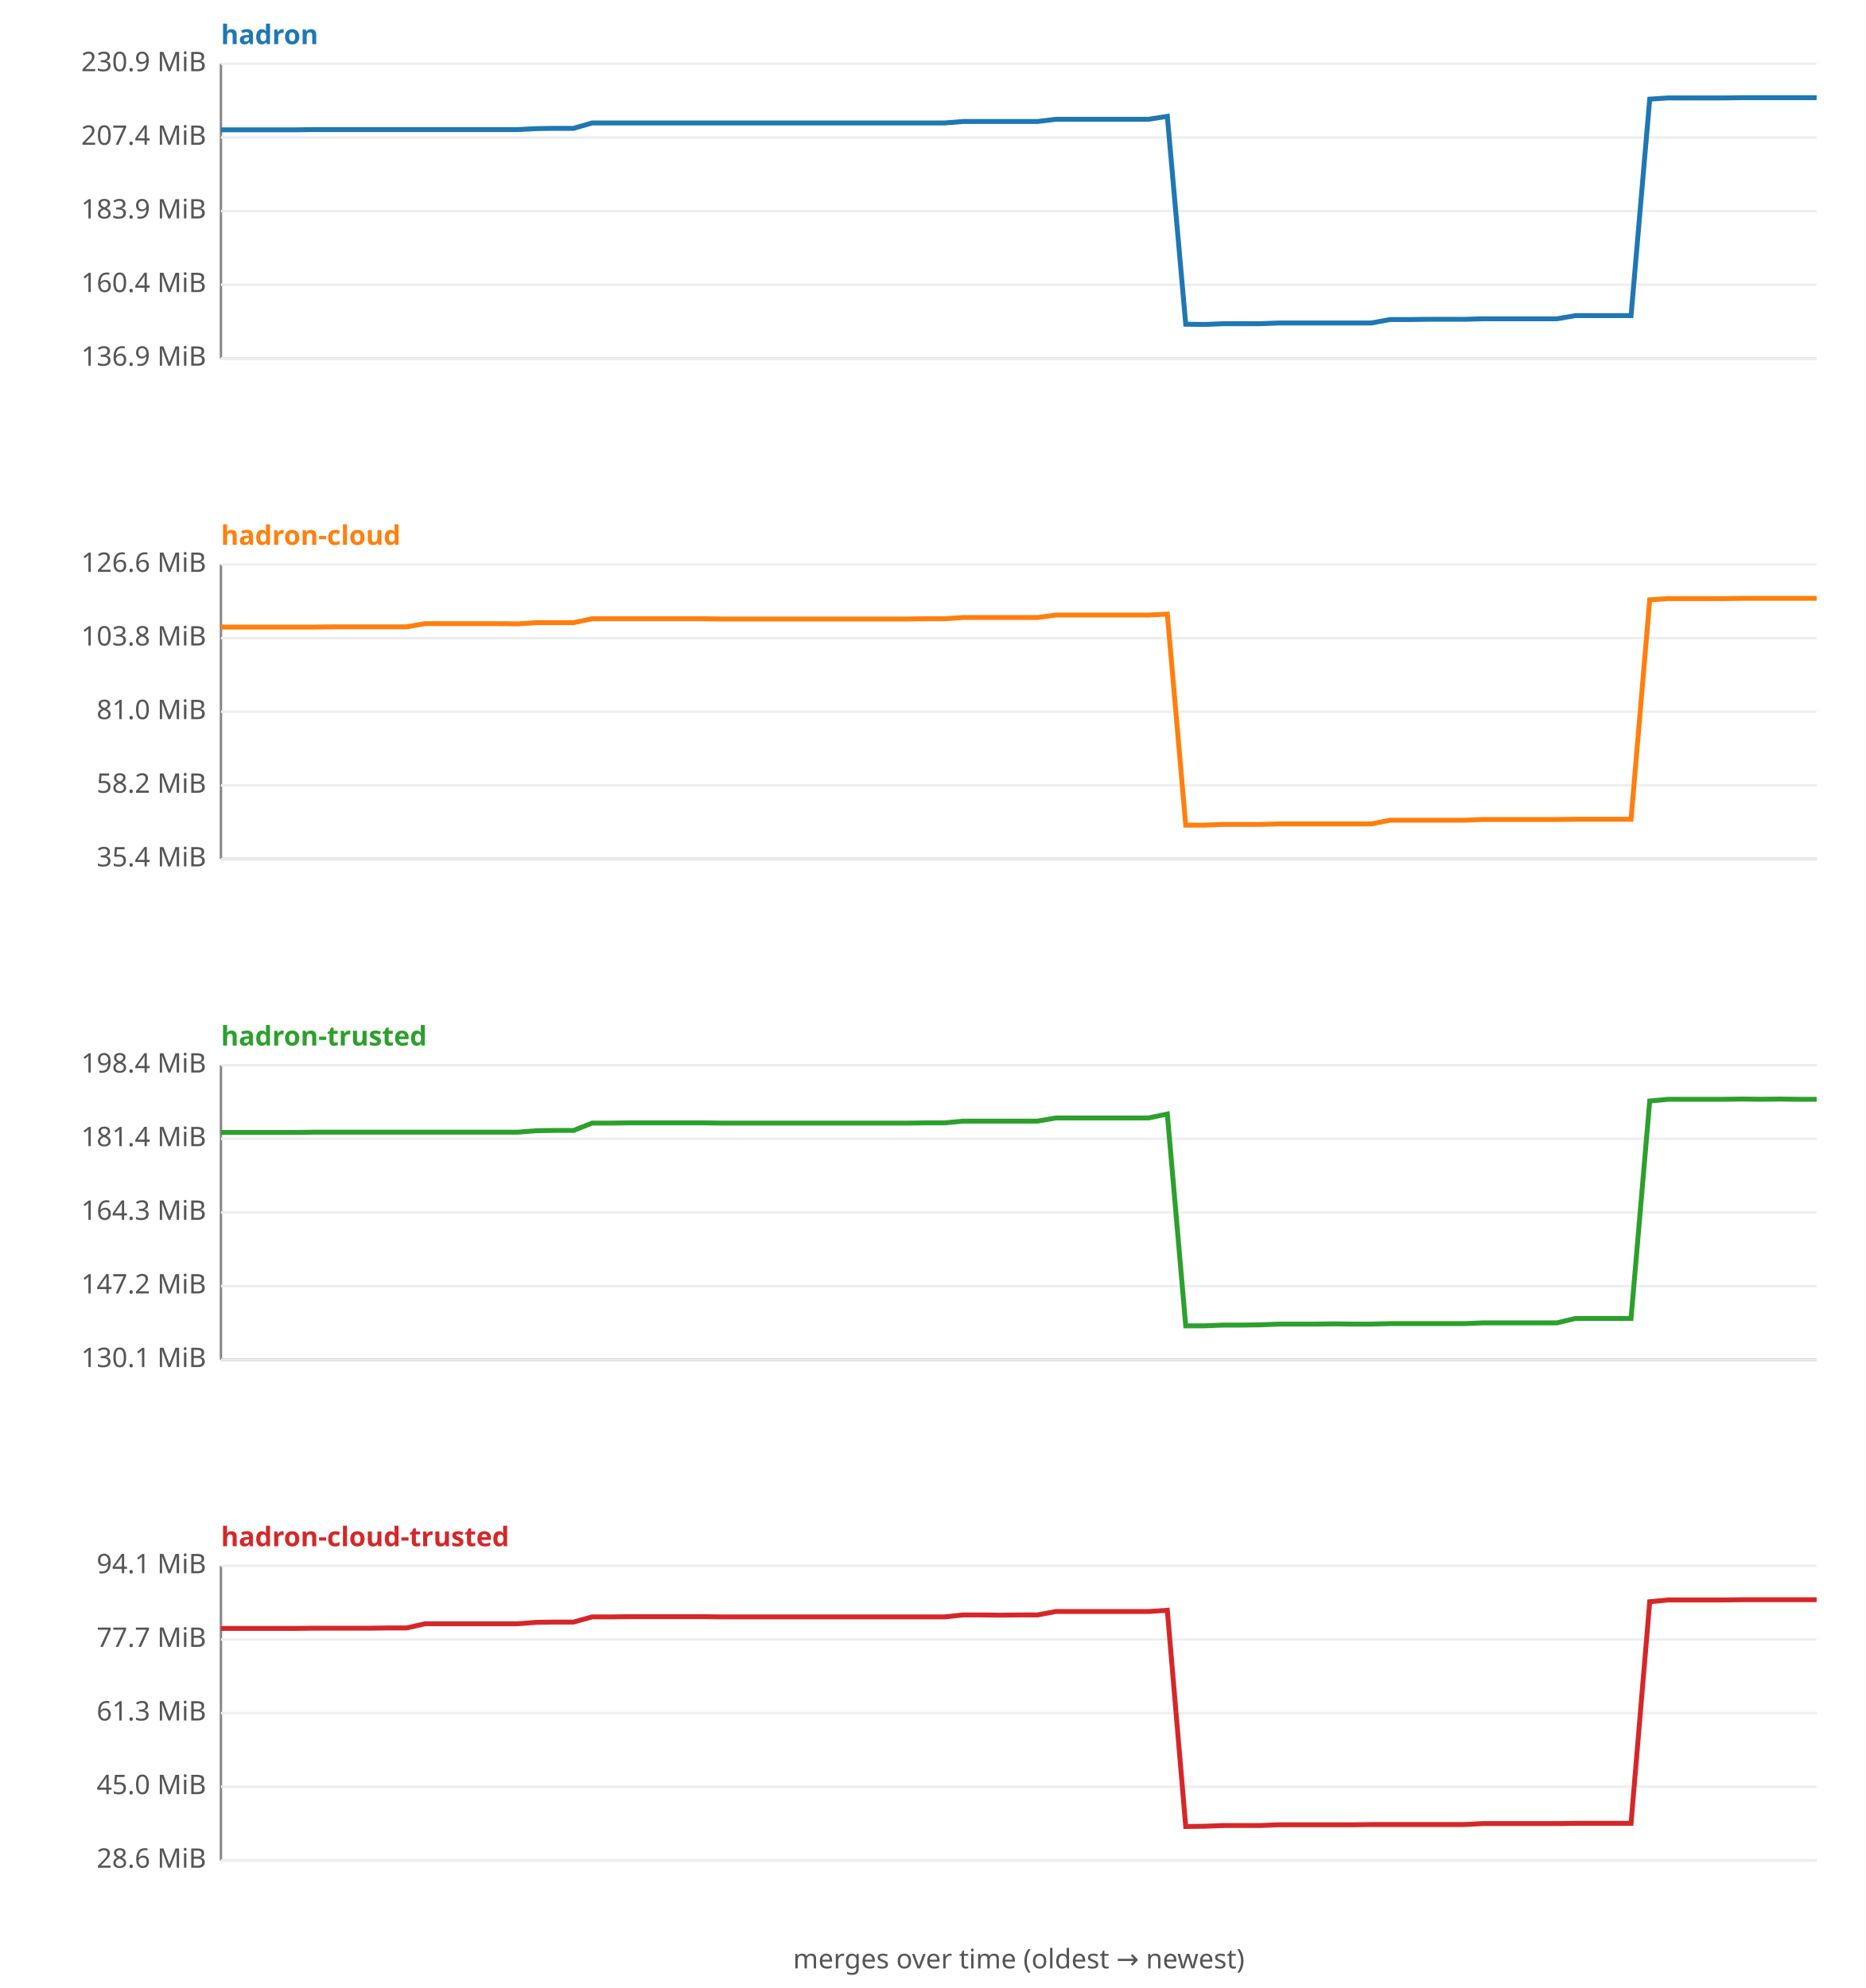
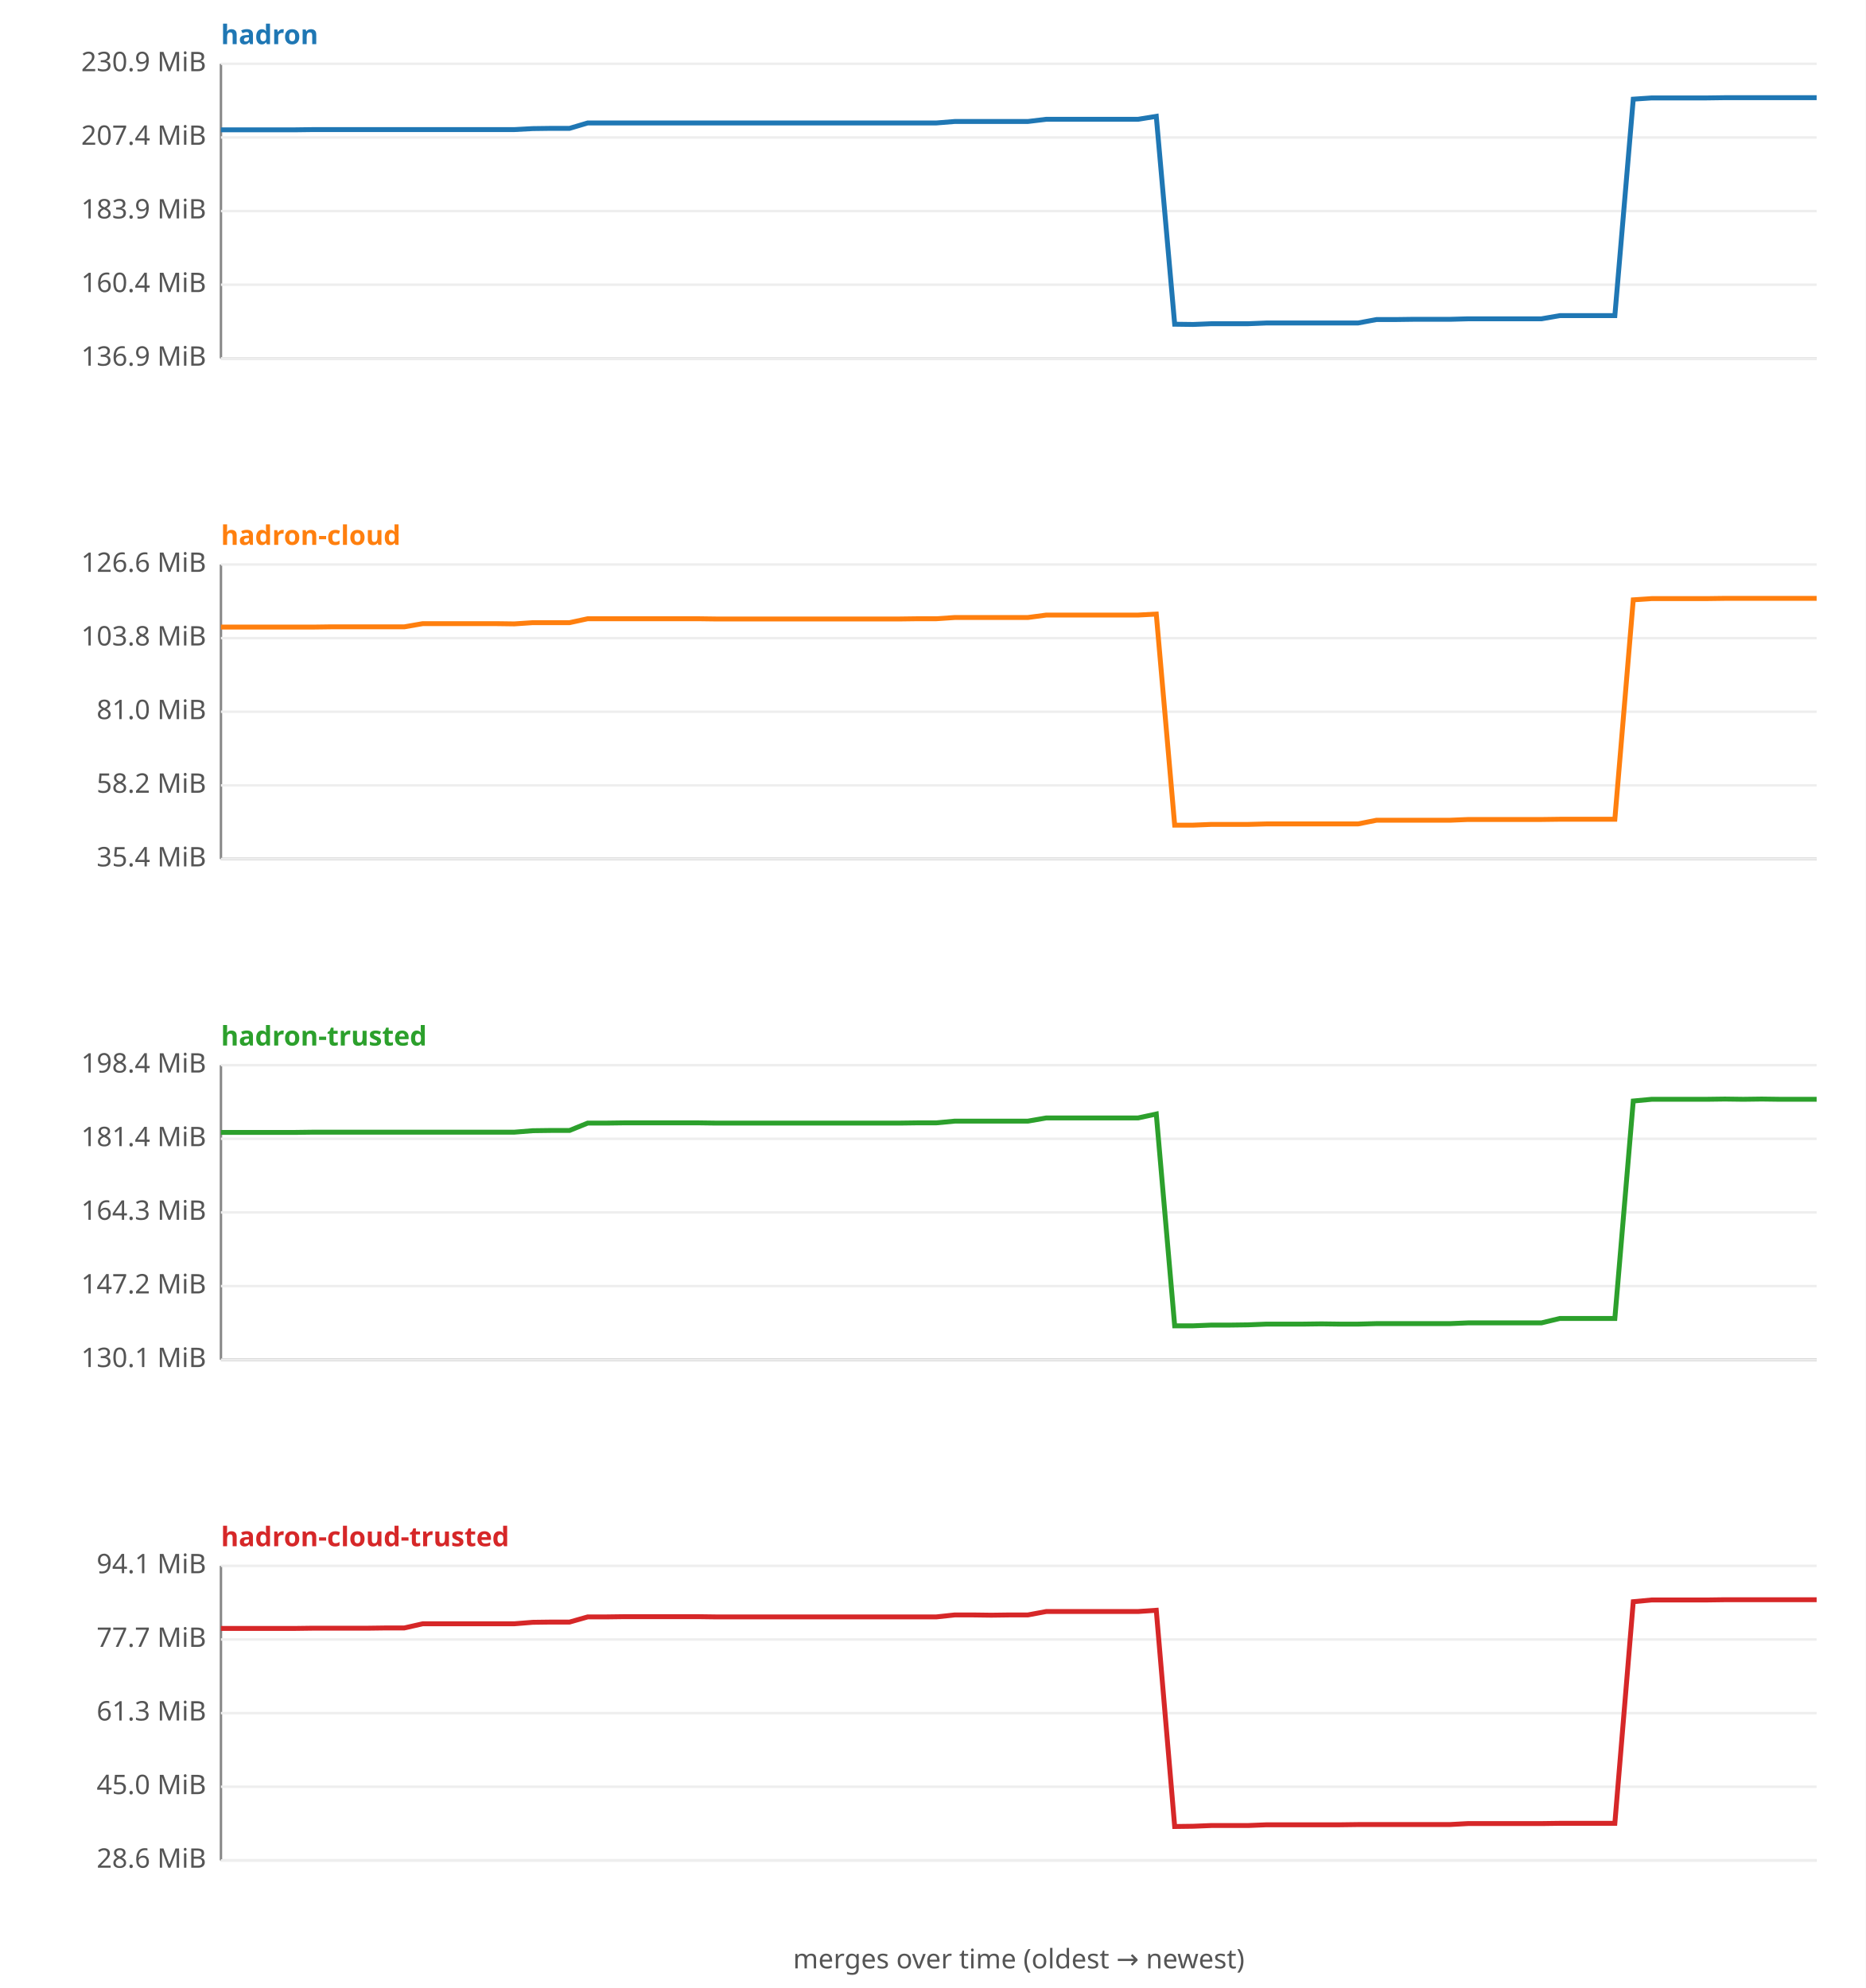
<svg xmlns="http://www.w3.org/2000/svg" width="760" height="810" viewBox="0 0 760 810" font-family="sans-serif" font-size="11">
  <rect width="760" height="810" fill="#ffffff" />
  <text x="90" y="18" fill="#1f77b4" font-weight="bold">hadron</text>
  <line x1="90" y1="26" x2="90" y2="146" stroke="#888" />
  <line x1="90" y1="146" x2="740" y2="146" stroke="#888" />
  <line x1="90" y1="146.0" x2="740" y2="146.0" stroke="#eee" />
  <text x="84" y="149.0" text-anchor="end" fill="#555">136.9 MiB</text>
  <line x1="90" y1="116.0" x2="740" y2="116.0" stroke="#eee" />
  <text x="84" y="119.0" text-anchor="end" fill="#555">160.4 MiB</text>
  <line x1="90" y1="86.0" x2="740" y2="86.0" stroke="#eee" />
  <text x="84" y="89.0" text-anchor="end" fill="#555">183.9 MiB</text>
  <line x1="90" y1="56.0" x2="740" y2="56.0" stroke="#eee" />
  <text x="84" y="59.0" text-anchor="end" fill="#555">207.4 MiB</text>
  <line x1="90" y1="26.0" x2="740" y2="26.0" stroke="#eee" />
  <text x="84" y="29.0" text-anchor="end" fill="#555">230.9 MiB</text>
-   <polyline fill="none" stroke="#1f77b4" stroke-width="2" points="90.0,52.9 97.6,52.9 105.1,52.9 112.7,52.9 120.2,52.9 127.8,52.8 135.3,52.8 142.9,52.8 150.5,52.8 158.0,52.8 165.6,52.8 173.1,52.8 180.7,52.8 188.3,52.8 195.8,52.8 203.4,52.8 210.9,52.8 218.5,52.4 226.0,52.3 233.6,52.3 241.2,50.1 248.7,50.1 256.3,50.1 263.8,50.1 271.4,50.1 279.0,50.1 286.5,50.1 294.1,50.1 301.6,50.1 309.2,50.1 316.7,50.1 324.3,50.1 331.9,50.1 339.4,50.1 347.0,50.1 354.5,50.1 362.1,50.1 369.7,50.1 377.2,50.1 384.8,50.1 392.3,49.5 399.9,49.5 407.4,49.5 415.0,49.5 422.6,49.5 430.1,48.6 437.7,48.6 445.2,48.6 452.8,48.6 460.3,48.6 467.9,48.6 475.5,47.4 483.0,132.1 490.6,132.2 498.1,131.9 505.7,131.9 513.3,131.9 520.8,131.6 528.4,131.6 535.9,131.6 543.5,131.6 551.0,131.6 558.6,131.6 566.2,130.2 573.7,130.2 581.3,130.1 588.8,130.1 596.4,130.1 604.0,129.9 611.5,129.9 619.1,129.9 626.6,129.9 634.2,129.9 641.7,128.6 649.3,128.6 656.9,128.6 664.4,128.6 672.0,40.4 679.5,39.9 687.1,39.9 694.7,39.9 702.2,39.9 709.8,39.8 717.3,39.8 724.9,39.8 732.4,39.8 740.0,39.8 " />
+   <polyline fill="none" stroke="#1f77b4" stroke-width="2" points="90.0,52.9 97.5,52.9 104.9,52.9 112.4,52.9 119.9,52.9 127.4,52.8 134.8,52.8 142.3,52.8 149.8,52.8 157.2,52.8 164.7,52.8 172.2,52.8 179.7,52.8 187.1,52.8 194.6,52.8 202.1,52.8 209.5,52.8 217.0,52.4 224.5,52.3 232.0,52.3 239.4,50.1 246.9,50.1 254.4,50.1 261.8,50.1 269.3,50.1 276.8,50.1 284.3,50.1 291.7,50.1 299.2,50.1 306.7,50.1 314.1,50.1 321.6,50.1 329.1,50.1 336.6,50.1 344.0,50.1 351.5,50.1 359.0,50.1 366.4,50.1 373.9,50.1 381.4,50.1 388.9,49.5 396.3,49.5 403.8,49.5 411.3,49.5 418.7,49.5 426.2,48.6 433.7,48.6 441.1,48.6 448.6,48.6 456.1,48.6 463.6,48.6 471.0,47.4 478.5,132.1 486.0,132.2 493.4,131.9 500.9,131.9 508.4,131.9 515.9,131.6 523.3,131.6 530.8,131.6 538.3,131.6 545.7,131.6 553.2,131.6 560.7,130.2 568.2,130.2 575.6,130.1 583.1,130.1 590.6,130.1 598.0,129.9 605.5,129.9 613.0,129.9 620.5,129.9 627.9,129.9 635.4,128.6 642.9,128.6 650.3,128.6 657.8,128.6 665.3,40.4 672.8,39.9 680.2,39.9 687.7,39.9 695.2,39.9 702.6,39.8 710.1,39.8 717.6,39.8 725.1,39.8 732.5,39.8 740.0,39.8 " />
  <text x="90" y="222" fill="#ff7f0e" font-weight="bold">hadron-cloud</text>
  <line x1="90" y1="230" x2="90" y2="350" stroke="#888" />
  <line x1="90" y1="350" x2="740" y2="350" stroke="#888" />
  <line x1="90" y1="350.0" x2="740" y2="350.0" stroke="#eee" />
  <text x="84" y="353.0" text-anchor="end" fill="#555">35.4 MiB</text>
  <line x1="90" y1="320.0" x2="740" y2="320.0" stroke="#eee" />
  <text x="84" y="323.0" text-anchor="end" fill="#555">58.2 MiB</text>
  <line x1="90" y1="290.0" x2="740" y2="290.0" stroke="#eee" />
  <text x="84" y="293.0" text-anchor="end" fill="#555">81.0 MiB</text>
  <line x1="90" y1="260.0" x2="740" y2="260.0" stroke="#eee" />
  <text x="84" y="263.0" text-anchor="end" fill="#555">103.8 MiB</text>
  <line x1="90" y1="230.0" x2="740" y2="230.0" stroke="#eee" />
  <text x="84" y="233.0" text-anchor="end" fill="#555">126.6 MiB</text>
-   <polyline fill="none" stroke="#ff7f0e" stroke-width="2" points="90.0,255.5 97.6,255.5 105.1,255.5 112.7,255.5 120.2,255.5 127.8,255.5 135.3,255.4 142.9,255.4 150.5,255.4 158.0,255.4 165.6,255.4 173.1,254.1 180.7,254.1 188.3,254.1 195.8,254.1 203.4,254.1 210.9,254.2 218.5,253.7 226.0,253.7 233.6,253.7 241.2,252.1 248.7,252.1 256.3,252.1 263.8,252.1 271.4,252.1 279.0,252.1 286.5,252.1 294.1,252.2 301.6,252.2 309.2,252.2 316.7,252.2 324.3,252.2 331.9,252.2 339.4,252.2 347.0,252.2 354.5,252.2 362.1,252.2 369.7,252.2 377.2,252.1 384.8,252.1 392.3,251.6 399.9,251.6 407.4,251.6 415.0,251.6 422.6,251.6 430.1,250.6 437.7,250.6 445.2,250.6 452.8,250.6 460.3,250.6 467.9,250.6 475.5,250.2 483.0,336.2 490.6,336.2 498.1,335.9 505.7,335.9 513.3,335.9 520.8,335.7 528.4,335.7 535.9,335.7 543.5,335.7 551.0,335.7 558.6,335.7 566.2,334.2 573.7,334.2 581.3,334.2 588.8,334.2 596.4,334.2 604.0,333.9 611.5,333.9 619.1,333.9 626.6,333.9 634.2,333.9 641.7,333.8 649.3,333.8 656.9,333.8 664.4,333.8 672.0,244.4 679.5,243.9 687.1,243.9 694.7,243.9 702.2,243.9 709.8,243.8 717.3,243.8 724.9,243.8 732.4,243.8 740.0,243.8 " />
+   <polyline fill="none" stroke="#ff7f0e" stroke-width="2" points="90.0,255.5 97.5,255.5 104.9,255.5 112.4,255.5 119.9,255.5 127.4,255.5 134.8,255.4 142.3,255.4 149.8,255.4 157.2,255.4 164.7,255.4 172.2,254.1 179.7,254.1 187.1,254.1 194.6,254.1 202.1,254.1 209.5,254.2 217.0,253.7 224.5,253.7 232.0,253.7 239.4,252.1 246.9,252.1 254.4,252.1 261.8,252.1 269.3,252.1 276.8,252.1 284.3,252.1 291.7,252.2 299.2,252.2 306.7,252.2 314.1,252.2 321.6,252.2 329.1,252.2 336.6,252.2 344.0,252.2 351.5,252.2 359.0,252.2 366.4,252.2 373.9,252.1 381.4,252.1 388.9,251.6 396.3,251.6 403.8,251.6 411.3,251.6 418.7,251.6 426.2,250.6 433.7,250.6 441.1,250.6 448.6,250.6 456.1,250.6 463.6,250.6 471.0,250.2 478.5,336.2 486.0,336.2 493.4,335.9 500.9,335.9 508.4,335.9 515.9,335.7 523.3,335.7 530.8,335.7 538.3,335.7 545.7,335.7 553.2,335.7 560.7,334.2 568.2,334.2 575.6,334.2 583.1,334.2 590.6,334.2 598.0,333.9 605.5,333.9 613.0,333.9 620.5,333.9 627.9,333.9 635.4,333.8 642.9,333.8 650.3,333.8 657.8,333.8 665.3,244.4 672.8,243.9 680.2,243.9 687.7,243.9 695.2,243.9 702.6,243.8 710.1,243.8 717.6,243.8 725.1,243.8 732.5,243.8 740.0,243.8 " />
  <text x="90" y="426" fill="#2ca02c" font-weight="bold">hadron-trusted</text>
  <line x1="90" y1="434" x2="90" y2="554" stroke="#888" />
  <line x1="90" y1="554" x2="740" y2="554" stroke="#888" />
  <line x1="90" y1="554.0" x2="740" y2="554.0" stroke="#eee" />
  <text x="84" y="557.0" text-anchor="end" fill="#555">130.1 MiB</text>
  <line x1="90" y1="524.0" x2="740" y2="524.0" stroke="#eee" />
  <text x="84" y="527.0" text-anchor="end" fill="#555">147.2 MiB</text>
  <line x1="90" y1="494.0" x2="740" y2="494.0" stroke="#eee" />
  <text x="84" y="497.0" text-anchor="end" fill="#555">164.3 MiB</text>
  <line x1="90" y1="464.0" x2="740" y2="464.0" stroke="#eee" />
  <text x="84" y="467.0" text-anchor="end" fill="#555">181.4 MiB</text>
  <line x1="90" y1="434.0" x2="740" y2="434.0" stroke="#eee" />
  <text x="84" y="437.0" text-anchor="end" fill="#555">198.4 MiB</text>
-   <polyline fill="none" stroke="#2ca02c" stroke-width="2" points="90.0,461.4 97.6,461.4 105.1,461.4 112.7,461.4 120.2,461.4 127.8,461.3 135.3,461.3 142.9,461.3 150.5,461.3 158.0,461.3 165.6,461.3 173.1,461.3 180.7,461.3 188.3,461.3 195.8,461.3 203.4,461.3 210.9,461.3 218.5,460.7 226.0,460.6 233.6,460.6 241.2,457.6 248.7,457.6 256.3,457.5 263.8,457.5 271.4,457.5 279.0,457.5 286.5,457.5 294.1,457.6 301.6,457.6 309.2,457.6 316.7,457.6 324.3,457.6 331.9,457.6 339.4,457.6 347.0,457.6 354.5,457.6 362.1,457.6 369.7,457.6 377.2,457.5 384.8,457.5 392.3,456.8 399.9,456.8 407.4,456.8 415.0,456.8 422.6,456.8 430.1,455.5 437.7,455.5 445.2,455.5 452.8,455.5 460.3,455.5 467.9,455.5 475.5,453.9 483.0,540.2 490.6,540.2 498.1,539.9 505.7,539.9 513.3,539.8 520.8,539.5 528.4,539.5 535.9,539.5 543.5,539.4 551.0,539.5 558.6,539.5 566.2,539.3 573.7,539.3 581.3,539.3 588.8,539.3 596.4,539.3 604.0,539.0 611.5,539.0 619.1,539.0 626.6,539.0 634.2,539.0 641.7,537.2 649.3,537.2 656.9,537.2 664.4,537.2 672.0,448.6 679.5,447.9 687.1,447.9 694.7,447.9 702.2,447.9 709.8,447.8 717.3,447.9 724.9,447.8 732.4,447.9 740.0,447.9 " />
+   <polyline fill="none" stroke="#2ca02c" stroke-width="2" points="90.0,461.4 97.5,461.4 104.9,461.4 112.4,461.4 119.9,461.4 127.4,461.3 134.8,461.3 142.3,461.3 149.8,461.3 157.2,461.3 164.7,461.3 172.2,461.3 179.7,461.3 187.1,461.3 194.6,461.3 202.1,461.3 209.5,461.3 217.0,460.7 224.5,460.6 232.0,460.6 239.4,457.6 246.9,457.6 254.4,457.5 261.8,457.5 269.3,457.5 276.8,457.5 284.3,457.5 291.7,457.6 299.2,457.6 306.7,457.6 314.1,457.6 321.6,457.6 329.1,457.6 336.6,457.6 344.0,457.6 351.5,457.6 359.0,457.6 366.4,457.6 373.9,457.5 381.4,457.5 388.9,456.8 396.3,456.8 403.8,456.8 411.3,456.8 418.7,456.8 426.2,455.5 433.7,455.5 441.1,455.5 448.6,455.5 456.1,455.5 463.6,455.5 471.0,453.9 478.5,540.2 486.0,540.2 493.4,539.9 500.9,539.9 508.4,539.8 515.9,539.5 523.3,539.5 530.8,539.5 538.3,539.4 545.7,539.5 553.2,539.5 560.7,539.3 568.2,539.3 575.6,539.3 583.1,539.3 590.6,539.3 598.0,539.0 605.5,539.0 613.0,539.0 620.5,539.0 627.9,539.0 635.4,537.2 642.9,537.2 650.3,537.2 657.8,537.2 665.3,448.6 672.8,447.9 680.2,447.9 687.7,447.9 695.2,447.9 702.6,447.8 710.1,447.9 717.6,447.8 725.1,447.9 732.5,447.9 740.0,447.9 " />
  <text x="90" y="630" fill="#d62728" font-weight="bold">hadron-cloud-trusted</text>
  <line x1="90" y1="638" x2="90" y2="758" stroke="#888" />
  <line x1="90" y1="758" x2="740" y2="758" stroke="#888" />
  <line x1="90" y1="758.0" x2="740" y2="758.0" stroke="#eee" />
  <text x="84" y="761.0" text-anchor="end" fill="#555">28.6 MiB</text>
  <line x1="90" y1="728.0" x2="740" y2="728.0" stroke="#eee" />
  <text x="84" y="731.0" text-anchor="end" fill="#555">45.0 MiB</text>
  <line x1="90" y1="698.0" x2="740" y2="698.0" stroke="#eee" />
  <text x="84" y="701.0" text-anchor="end" fill="#555">61.3 MiB</text>
  <line x1="90" y1="668.0" x2="740" y2="668.0" stroke="#eee" />
  <text x="84" y="671.0" text-anchor="end" fill="#555">77.7 MiB</text>
  <line x1="90" y1="638.0" x2="740" y2="638.0" stroke="#eee" />
  <text x="84" y="641.0" text-anchor="end" fill="#555">94.1 MiB</text>
-   <polyline fill="none" stroke="#d62728" stroke-width="2" points="90.0,663.5 97.6,663.5 105.1,663.5 112.7,663.5 120.2,663.5 127.8,663.4 135.3,663.4 142.9,663.4 150.5,663.4 158.0,663.3 165.6,663.3 173.1,661.6 180.7,661.6 188.3,661.6 195.8,661.6 203.4,661.6 210.9,661.6 218.5,661.0 226.0,660.9 233.6,660.9 241.2,658.8 248.7,658.8 256.3,658.7 263.8,658.7 271.4,658.7 279.0,658.7 286.5,658.7 294.1,658.8 301.6,658.8 309.2,658.8 316.7,658.8 324.3,658.8 331.9,658.8 339.4,658.8 347.0,658.8 354.5,658.8 362.1,658.8 369.7,658.8 377.2,658.8 384.8,658.8 392.3,658.0 399.9,658.0 407.4,658.1 415.0,658.0 422.6,658.0 430.1,656.6 437.7,656.6 445.2,656.6 452.8,656.6 460.3,656.6 467.9,656.6 475.5,656.1 483.0,744.2 490.6,744.1 498.1,743.8 505.7,743.8 513.3,743.8 520.8,743.5 528.4,743.5 535.9,743.5 543.5,743.5 551.0,743.5 558.6,743.4 566.2,743.4 573.7,743.4 581.3,743.4 588.8,743.4 596.4,743.4 604.0,743.0 611.5,743.0 619.1,743.0 626.6,743.0 634.2,743.0 641.7,742.9 649.3,742.9 656.9,742.9 664.4,742.9 672.0,652.6 679.5,651.9 687.1,651.9 694.7,651.9 702.2,651.9 709.8,651.8 717.3,651.8 724.9,651.8 732.4,651.8 740.0,651.8 " />
+   <polyline fill="none" stroke="#d62728" stroke-width="2" points="90.0,663.5 97.5,663.5 104.9,663.5 112.4,663.5 119.9,663.5 127.4,663.4 134.8,663.4 142.3,663.4 149.8,663.4 157.2,663.3 164.7,663.3 172.2,661.6 179.7,661.6 187.1,661.6 194.6,661.6 202.1,661.6 209.5,661.6 217.0,661.0 224.5,660.9 232.0,660.9 239.4,658.8 246.9,658.8 254.4,658.7 261.8,658.7 269.3,658.7 276.8,658.7 284.3,658.7 291.7,658.8 299.2,658.8 306.7,658.8 314.1,658.8 321.6,658.8 329.1,658.8 336.6,658.8 344.0,658.8 351.5,658.8 359.0,658.8 366.4,658.8 373.9,658.8 381.4,658.8 388.9,658.0 396.3,658.0 403.8,658.1 411.3,658.0 418.7,658.0 426.2,656.6 433.7,656.6 441.1,656.6 448.6,656.6 456.1,656.6 463.6,656.6 471.0,656.1 478.5,744.2 486.0,744.1 493.4,743.8 500.9,743.8 508.4,743.8 515.9,743.5 523.3,743.5 530.8,743.5 538.3,743.5 545.7,743.5 553.2,743.4 560.7,743.4 568.2,743.4 575.6,743.4 583.1,743.4 590.6,743.4 598.0,743.0 605.5,743.0 613.0,743.0 620.5,743.0 627.9,743.0 635.4,742.9 642.9,742.9 650.3,742.9 657.8,742.9 665.3,652.6 672.8,651.9 680.2,651.9 687.7,651.9 695.2,651.9 702.6,651.8 710.1,651.8 717.6,651.8 725.1,651.8 732.5,651.8 740.0,651.8 " />
  <text x="415" y="802" text-anchor="middle" fill="#555">merges over time (oldest → newest)</text>
</svg>
